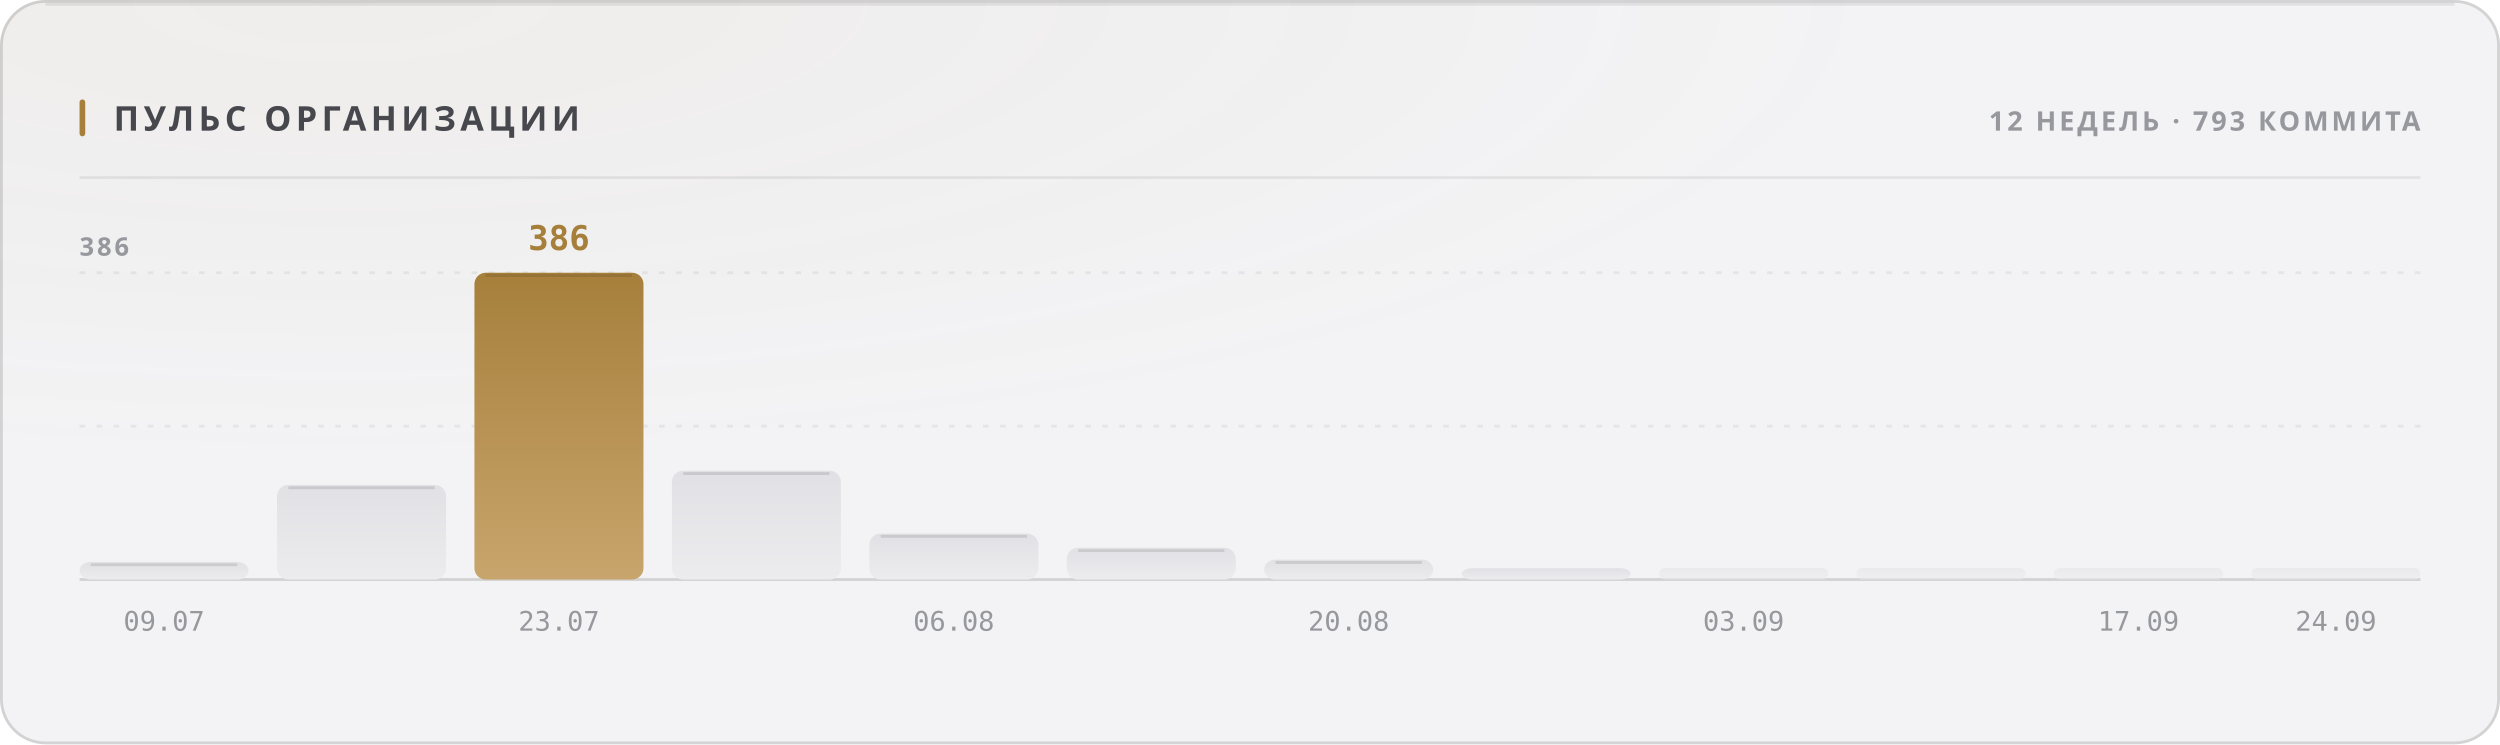
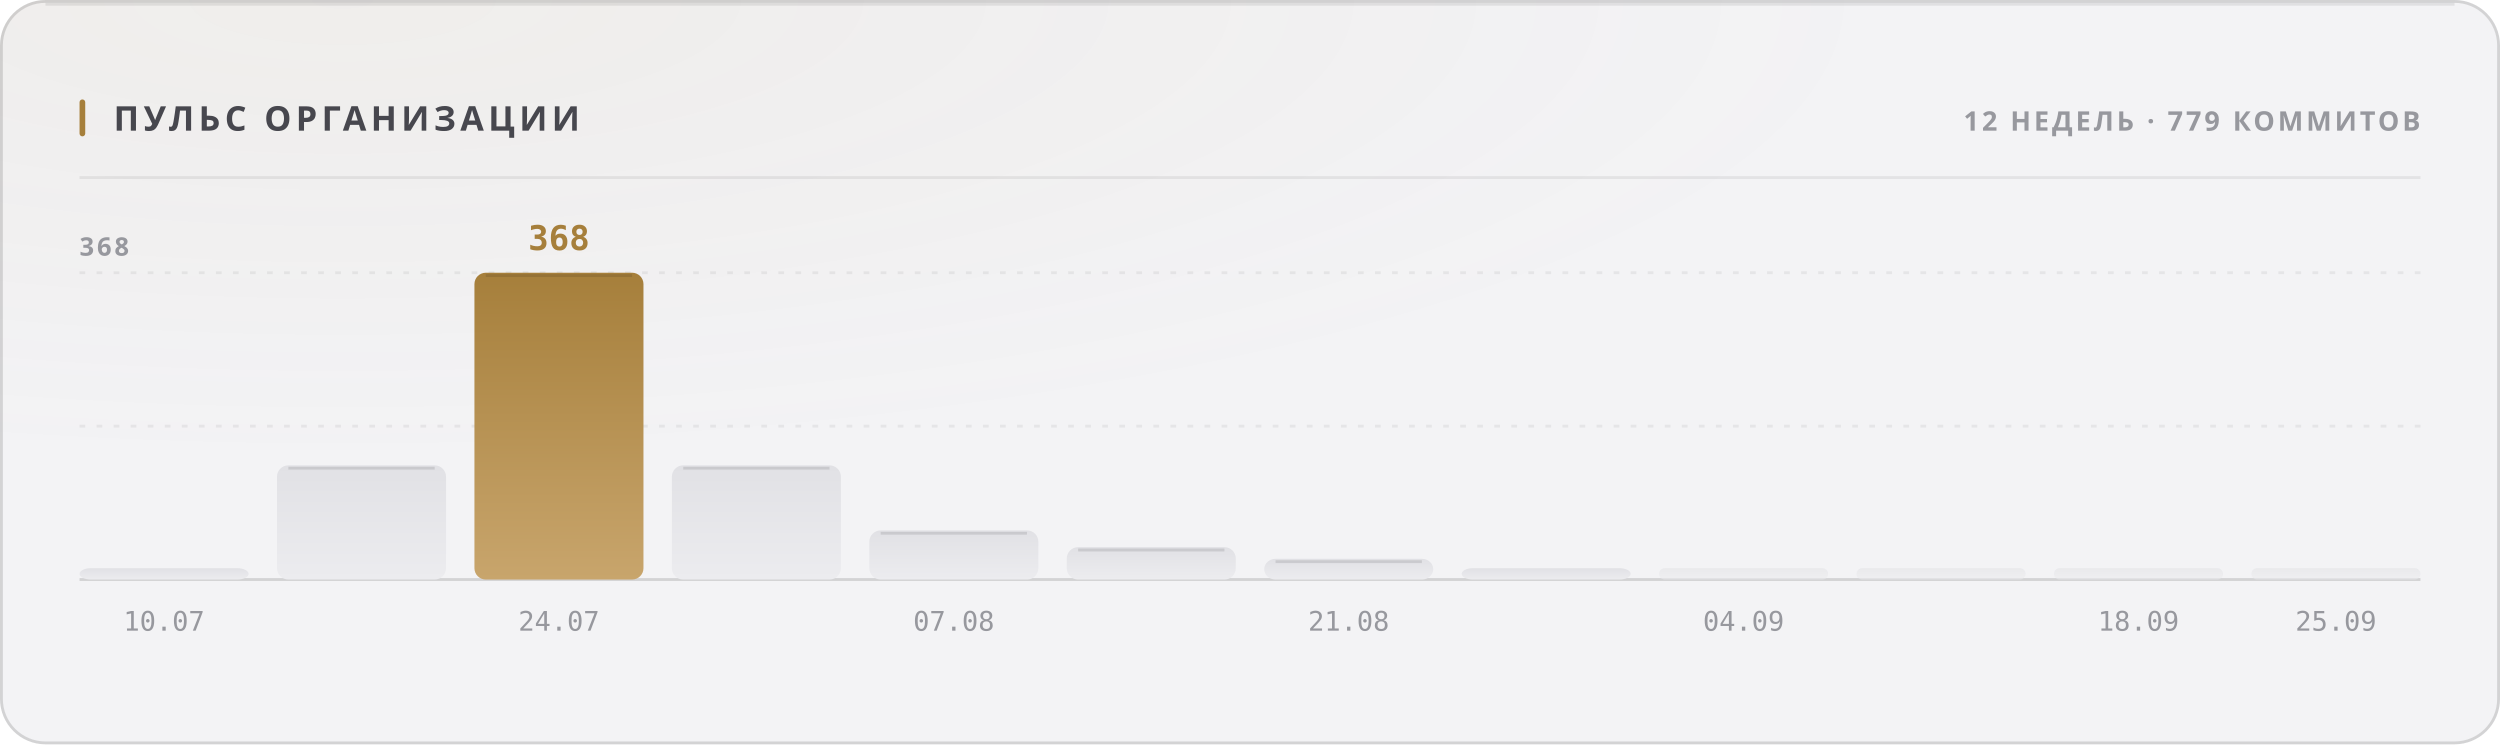
<svg xmlns="http://www.w3.org/2000/svg" width="880" height="262" viewBox="0 0 880 262" role="img">
  <style>
  text { font-family: -apple-system, BlinkMacSystemFont, 'Segoe UI', 'Noto Sans', Helvetica, Arial, sans-serif; }
  .mono { font-family: ui-monospace, 'SF Mono', 'Cascadia Mono', 'DejaVu Sans Mono', Menlo, Consolas, monospace; font-variant-numeric: tabular-nums; }
  .caps { letter-spacing: .1em; text-transform: uppercase; }

  @keyframes sheen  { from { transform: translateX(-120%); } to { transform: translateX(260%); } }
  @keyframes rise   { from { opacity: 0; transform: translateY(6px); } to { opacity: 1; transform: none; } }
  @keyframes slide  { from { opacity: 0; transform: translateX(-8px); } to { opacity: 1; transform: none; } }
  @keyframes grow   { from { transform: scaleY(0); } to { transform: scaleY(1); } }
  @keyframes widen  { from { transform: scaleX(0); } to { transform: scaleX(1); } }
  @keyframes draw   { from { stroke-dashoffset: 200; } to { stroke-dashoffset: 0; } }

  .sheen { animation: sheen 5.5s cubic-bezier(.45,0,.2,1) infinite; }
  .rise  { animation: rise .5s cubic-bezier(.16,1,.3,1) both; }
  .slide { animation: slide .42s cubic-bezier(.16,1,.3,1) both; }
  .bar   { transform-box: fill-box; transform-origin: 50% 100%;
           animation: grow .62s cubic-bezier(.16,1,.3,1) both; }
  .fill  { transform-box: fill-box; transform-origin: 0% 50%;
           animation: widen .8s cubic-bezier(.16,1,.3,1) both; }
  /* The hidden start state lives in the keyframes, never in the static rule.
     A renderer that ignores CSS animations then falls back to the FINISHED
     state — a drawn line, visible text — instead of an empty panel. */
  .spark { stroke-dasharray: 200;
           animation: draw 1.1s cubic-bezier(.16,1,.3,1) both; }

  @media (prefers-reduced-motion: reduce) {
    .sheen { animation: none; opacity: 0; }
    .rise, .slide, .bar, .fill, .spark { animation: none; opacity: 1; transform: none;
                                         stroke-dashoffset: 0; }
  }</style>
  <defs>
    <filter id="grain1" x="0" y="0" width="100%" height="100%">
      <feTurbulence type="fractalNoise" baseFrequency="0.82" numOctaves="3" stitchTiles="stitch" />
      <feColorMatrix type="saturate" values="0" />
    </filter>
    <radialGradient id="wash2" cx="14%" cy="0%" r="62%">
      <stop offset="0%" stop-color="#a67f3b" stop-opacity="0.05" />
      <stop offset="100%" stop-color="#a67f3b" stop-opacity="0" />
    </radialGradient>
    <linearGradient id="barfill3" x1="0" y1="0" x2="0" y2="1">
      <stop offset="0%" stop-color="#e1e1e5" />
      <stop offset="100%" stop-color="#ececef" />
    </linearGradient>
    <linearGradient id="barfill4" x1="0" y1="0" x2="0" y2="1">
      <stop offset="0%" stop-color="#e1e1e5" />
      <stop offset="100%" stop-color="#ececef" />
    </linearGradient>
    <linearGradient id="barfill5" x1="0" y1="0" x2="0" y2="1">
      <stop offset="0%" stop-color="#a67f3b" />
      <stop offset="100%" stop-color="#c8a56c" />
    </linearGradient>
    <linearGradient id="barfill6" x1="0" y1="0" x2="0" y2="1">
      <stop offset="0%" stop-color="#e1e1e5" />
      <stop offset="100%" stop-color="#ececef" />
    </linearGradient>
    <linearGradient id="barfill7" x1="0" y1="0" x2="0" y2="1">
      <stop offset="0%" stop-color="#e1e1e5" />
      <stop offset="100%" stop-color="#ececef" />
    </linearGradient>
    <linearGradient id="barfill8" x1="0" y1="0" x2="0" y2="1">
      <stop offset="0%" stop-color="#e1e1e5" />
      <stop offset="100%" stop-color="#ececef" />
    </linearGradient>
    <linearGradient id="barfill9" x1="0" y1="0" x2="0" y2="1">
      <stop offset="0%" stop-color="#e1e1e5" />
      <stop offset="100%" stop-color="#ececef" />
    </linearGradient>
    <linearGradient id="barfill10" x1="0" y1="0" x2="0" y2="1">
      <stop offset="0%" stop-color="#e1e1e5" />
      <stop offset="100%" stop-color="#ececef" />
    </linearGradient>
    <linearGradient id="barfill11" x1="0" y1="0" x2="0" y2="1">
      <stop offset="0%" stop-color="#e1e1e5" />
      <stop offset="100%" stop-color="#ececef" />
    </linearGradient>
    <linearGradient id="barfill12" x1="0" y1="0" x2="0" y2="1">
      <stop offset="0%" stop-color="#e1e1e5" />
      <stop offset="100%" stop-color="#ececef" />
    </linearGradient>
    <linearGradient id="barfill13" x1="0" y1="0" x2="0" y2="1">
      <stop offset="0%" stop-color="#e1e1e5" />
      <stop offset="100%" stop-color="#ececef" />
    </linearGradient>
    <linearGradient id="barfill14" x1="0" y1="0" x2="0" y2="1">
      <stop offset="0%" stop-color="#e1e1e5" />
      <stop offset="100%" stop-color="#ececef" />
    </linearGradient>
  </defs>
  <rect width="880" height="262" rx="16" fill="#f3f3f5" />
  <rect width="880" height="262" rx="16" fill="url(#wash2)" />
  <rect width="880" height="262" rx="16" filter="url(#grain1)" opacity="0.035" style="mix-blend-mode:overlay" />
  <rect x=".5" y=".5" width="879" height="261" rx="15.5" fill="none" stroke="rgba(10,10,12,0.14)" />
  <path d="M16 1.5 H864" stroke="rgba(10,10,12,0.08)" stroke-width="1" fill="none" />
  <rect x="28" y="35" width="2" height="13" rx="1" fill="#a67f3b" />
  <text x="40" y="46" font-size="12" font-weight="700" fill="#47474e" letter-spacing="0.13em">ПУЛЬС ОРГАНИЗАЦИИ</text>
-   <text x="852" y="46" font-size="9.5" font-weight="600" fill="#97989e" text-anchor="end" letter-spacing="0.11em">12 НЕДЕЛЬ · 793 КОММИТА</text>
+   <text x="852" y="46" font-size="9.5" font-weight="600" fill="#97989e" text-anchor="end" letter-spacing="0.11em">12 НЕДЕЛЬ · 779 КОММИТОВ</text>
  <path d="M28 62.5 H852" stroke="rgba(10,10,12,0.07)" stroke-width="1" />
  <path d="M28 150.0 H852" stroke="rgba(10,10,12,0.06)" stroke-width="1" stroke-dasharray="2 4" />
  <path d="M28 96.0 H852" stroke="rgba(10,10,12,0.06)" stroke-width="1" stroke-dasharray="2 4" />
  <path d="M28 204 H852" stroke="rgba(10,10,12,0.14)" stroke-width="1" />
-   <text x="28" y="90" font-size="9" font-weight="600" fill="#97989e" letter-spacing="0.11em">386</text>
-   <rect class="bar" x="28.0" y="197.8" width="59.5" height="6.2" rx="4" fill="url(#barfill3)" opacity="1" style="animation-delay:0s" />
-   <path d="M32.0 198.8 H83.5" stroke="rgba(10,10,12,0.11)" stroke-width="1" />
-   <text x="57.75" y="222" font-size="9.5" font-weight="400" fill="#97989e" text-anchor="middle" class="mono">09.07</text>
-   <rect class="bar" x="97.5" y="170.7" width="59.5" height="33.3" rx="4" fill="url(#barfill4)" opacity="1" style="animation-delay:0.038s" />
-   <path d="M101.5 171.7 H153.0" stroke="rgba(10,10,12,0.11)" stroke-width="1" />
+   <text x="28" y="90" font-size="9" font-weight="600" fill="#97989e" letter-spacing="0.11em">368</text>
+   <rect class="bar" x="28.0" y="200.0" width="59.5" height="4.0" rx="4" fill="url(#barfill3)" opacity="1" style="animation-delay:0s" />
+   <text x="57.75" y="222" font-size="9.5" font-weight="400" fill="#97989e" text-anchor="middle" class="mono">10.07</text>
+   <rect class="bar" x="97.5" y="163.8" width="59.5" height="40.2" rx="4" fill="url(#barfill4)" opacity="1" style="animation-delay:0.038s" />
+   <path d="M101.5 164.8 H153.0" stroke="rgba(10,10,12,0.11)" stroke-width="1" />
  <rect class="bar" x="167.0" y="96.0" width="59.5" height="108.0" rx="4" fill="url(#barfill5)" opacity="1" style="animation-delay:0.076s" />
  <path d="M171.0 97.0 H222.5" stroke="rgba(10,10,12,0.11)" stroke-width="1" />
-   <text x="196.75" y="88" font-size="12" font-weight="700" fill="#a67f3b" text-anchor="middle" class="mono rise" opacity="1">386</text>
-   <text x="196.75" y="222" font-size="9.5" font-weight="400" fill="#97989e" text-anchor="middle" class="mono">23.07</text>
-   <rect class="bar" x="236.5" y="165.7" width="59.5" height="38.3" rx="4" fill="url(#barfill6)" opacity="1" style="animation-delay:0.114s" />
-   <path d="M240.5 166.7 H292.0" stroke="rgba(10,10,12,0.11)" stroke-width="1" />
-   <rect class="bar" x="306.0" y="187.8" width="59.5" height="16.2" rx="4" fill="url(#barfill7)" opacity="1" style="animation-delay:0.152s" />
-   <path d="M310.0 188.8 H361.5" stroke="rgba(10,10,12,0.11)" stroke-width="1" />
-   <text x="335.75" y="222" font-size="9.5" font-weight="400" fill="#97989e" text-anchor="middle" class="mono">06.08</text>
-   <rect class="bar" x="375.5" y="192.8" width="59.5" height="11.2" rx="4" fill="url(#barfill8)" opacity="1" style="animation-delay:0.19s" />
-   <path d="M379.5 193.8 H431.0" stroke="rgba(10,10,12,0.11)" stroke-width="1" />
-   <rect class="bar" x="445.0" y="197.0" width="59.5" height="7.0" rx="4" fill="url(#barfill9)" opacity="1" style="animation-delay:0.228s" />
-   <path d="M449.0 198.0 H500.5" stroke="rgba(10,10,12,0.11)" stroke-width="1" />
-   <text x="474.75" y="222" font-size="9.5" font-weight="400" fill="#97989e" text-anchor="middle" class="mono">20.08</text>
+   <text x="196.75" y="88" font-size="12" font-weight="700" fill="#a67f3b" text-anchor="middle" class="mono rise" opacity="1">368</text>
+   <text x="196.75" y="222" font-size="9.5" font-weight="400" fill="#97989e" text-anchor="middle" class="mono">24.07</text>
+   <rect class="bar" x="236.5" y="163.8" width="59.5" height="40.2" rx="4" fill="url(#barfill6)" opacity="1" style="animation-delay:0.114s" />
+   <path d="M240.5 164.8 H292.0" stroke="rgba(10,10,12,0.11)" stroke-width="1" />
+   <rect class="bar" x="306.0" y="186.7" width="59.5" height="17.3" rx="4" fill="url(#barfill7)" opacity="1" style="animation-delay:0.152s" />
+   <path d="M310.0 187.7 H361.5" stroke="rgba(10,10,12,0.11)" stroke-width="1" />
+   <text x="335.75" y="222" font-size="9.5" font-weight="400" fill="#97989e" text-anchor="middle" class="mono">07.08</text>
+   <rect class="bar" x="375.5" y="192.6" width="59.5" height="11.4" rx="4" fill="url(#barfill8)" opacity="1" style="animation-delay:0.19s" />
+   <path d="M379.5 193.6 H431.0" stroke="rgba(10,10,12,0.11)" stroke-width="1" />
+   <rect class="bar" x="445.0" y="196.7" width="59.5" height="7.3" rx="4" fill="url(#barfill9)" opacity="1" style="animation-delay:0.228s" />
+   <path d="M449.0 197.7 H500.5" stroke="rgba(10,10,12,0.11)" stroke-width="1" />
+   <text x="474.75" y="222" font-size="9.5" font-weight="400" fill="#97989e" text-anchor="middle" class="mono">21.08</text>
  <rect class="bar" x="514.5" y="200.0" width="59.5" height="4.0" rx="4" fill="url(#barfill10)" opacity="1" style="animation-delay:0.266s" />
  <rect class="bar" x="584.0" y="200.0" width="59.5" height="4.0" rx="2" fill="url(#barfill11)" opacity="0.55" style="animation-delay:0.304s" />
-   <text x="613.75" y="222" font-size="9.5" font-weight="400" fill="#97989e" text-anchor="middle" class="mono">03.09</text>
+   <text x="613.75" y="222" font-size="9.5" font-weight="400" fill="#97989e" text-anchor="middle" class="mono">04.09</text>
  <rect class="bar" x="653.5" y="200.0" width="59.5" height="4.0" rx="2" fill="url(#barfill12)" opacity="0.55" style="animation-delay:0.342s" />
  <rect class="bar" x="723.0" y="200.0" width="59.5" height="4.0" rx="2" fill="url(#barfill13)" opacity="0.55" style="animation-delay:0.38s" />
-   <text x="752.75" y="222" font-size="9.5" font-weight="400" fill="#97989e" text-anchor="middle" class="mono">17.09</text>
+   <text x="752.75" y="222" font-size="9.5" font-weight="400" fill="#97989e" text-anchor="middle" class="mono">18.09</text>
  <rect class="bar" x="792.5" y="200.0" width="59.5" height="4.0" rx="2" fill="url(#barfill14)" opacity="0.55" style="animation-delay:0.418s" />
-   <text x="822.25" y="222" font-size="9.5" font-weight="400" fill="#97989e" text-anchor="middle" class="mono">24.09</text>
+   <text x="822.25" y="222" font-size="9.5" font-weight="400" fill="#97989e" text-anchor="middle" class="mono">25.09</text>
</svg>
